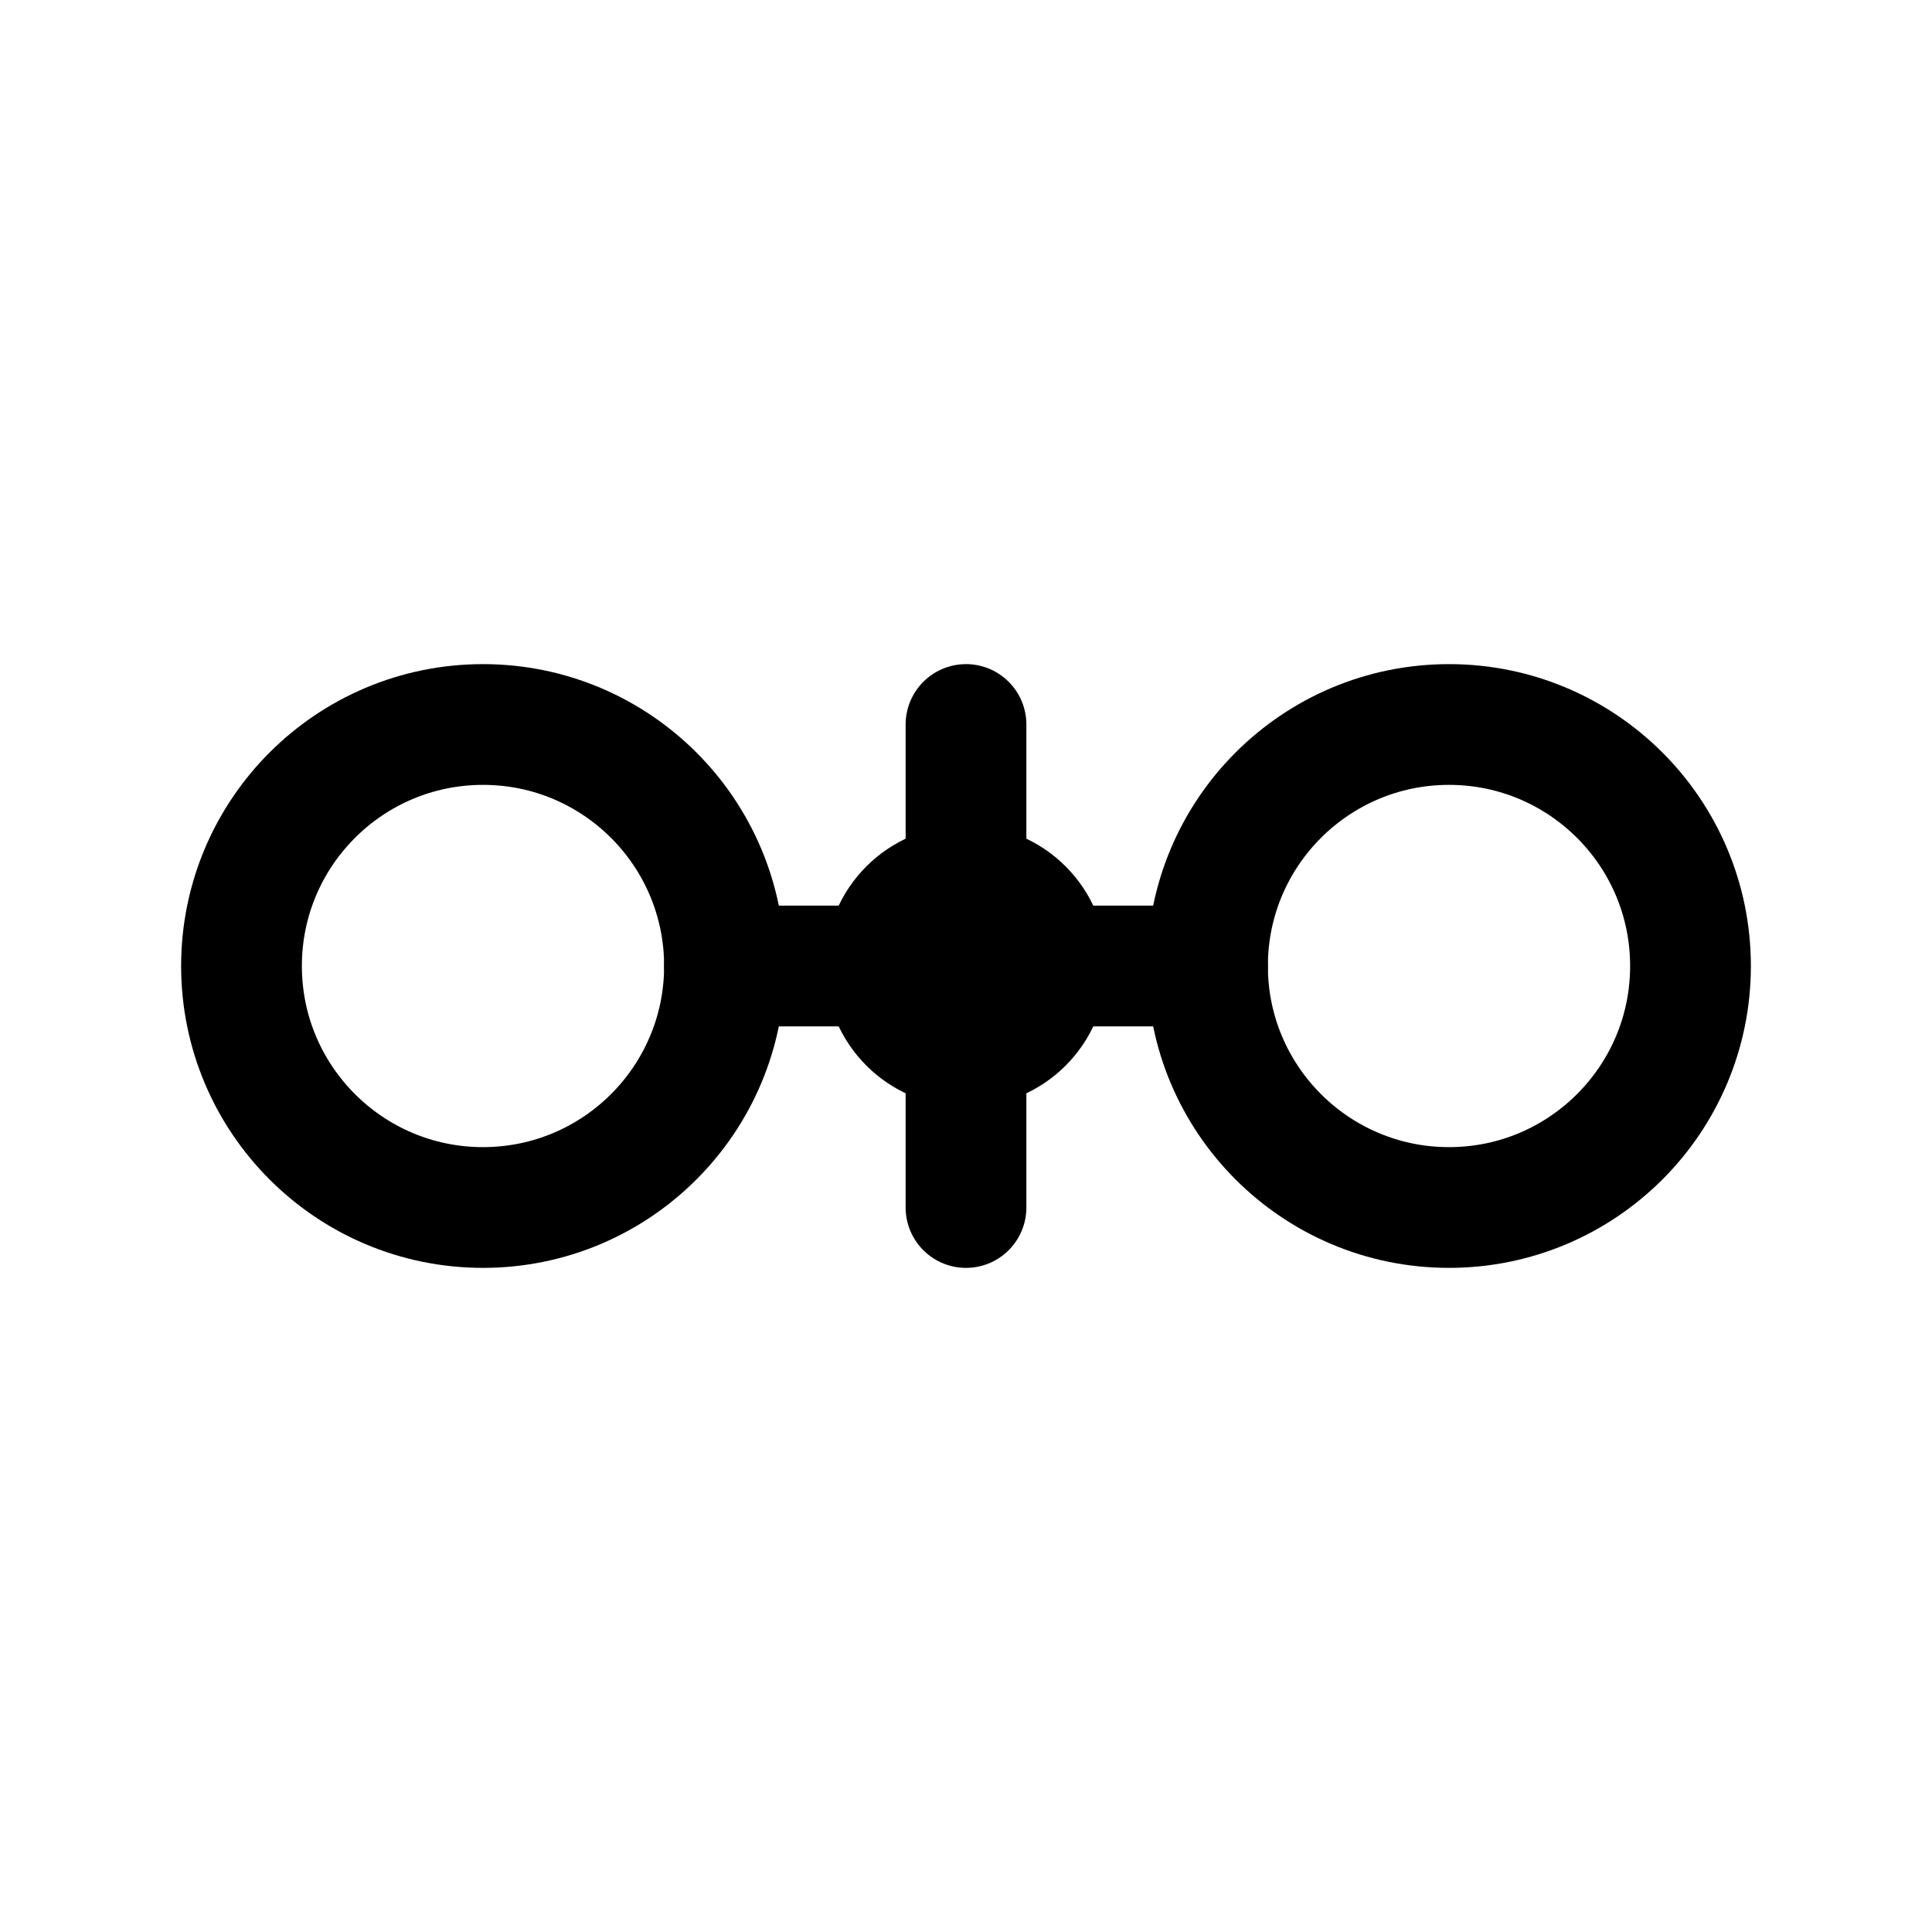
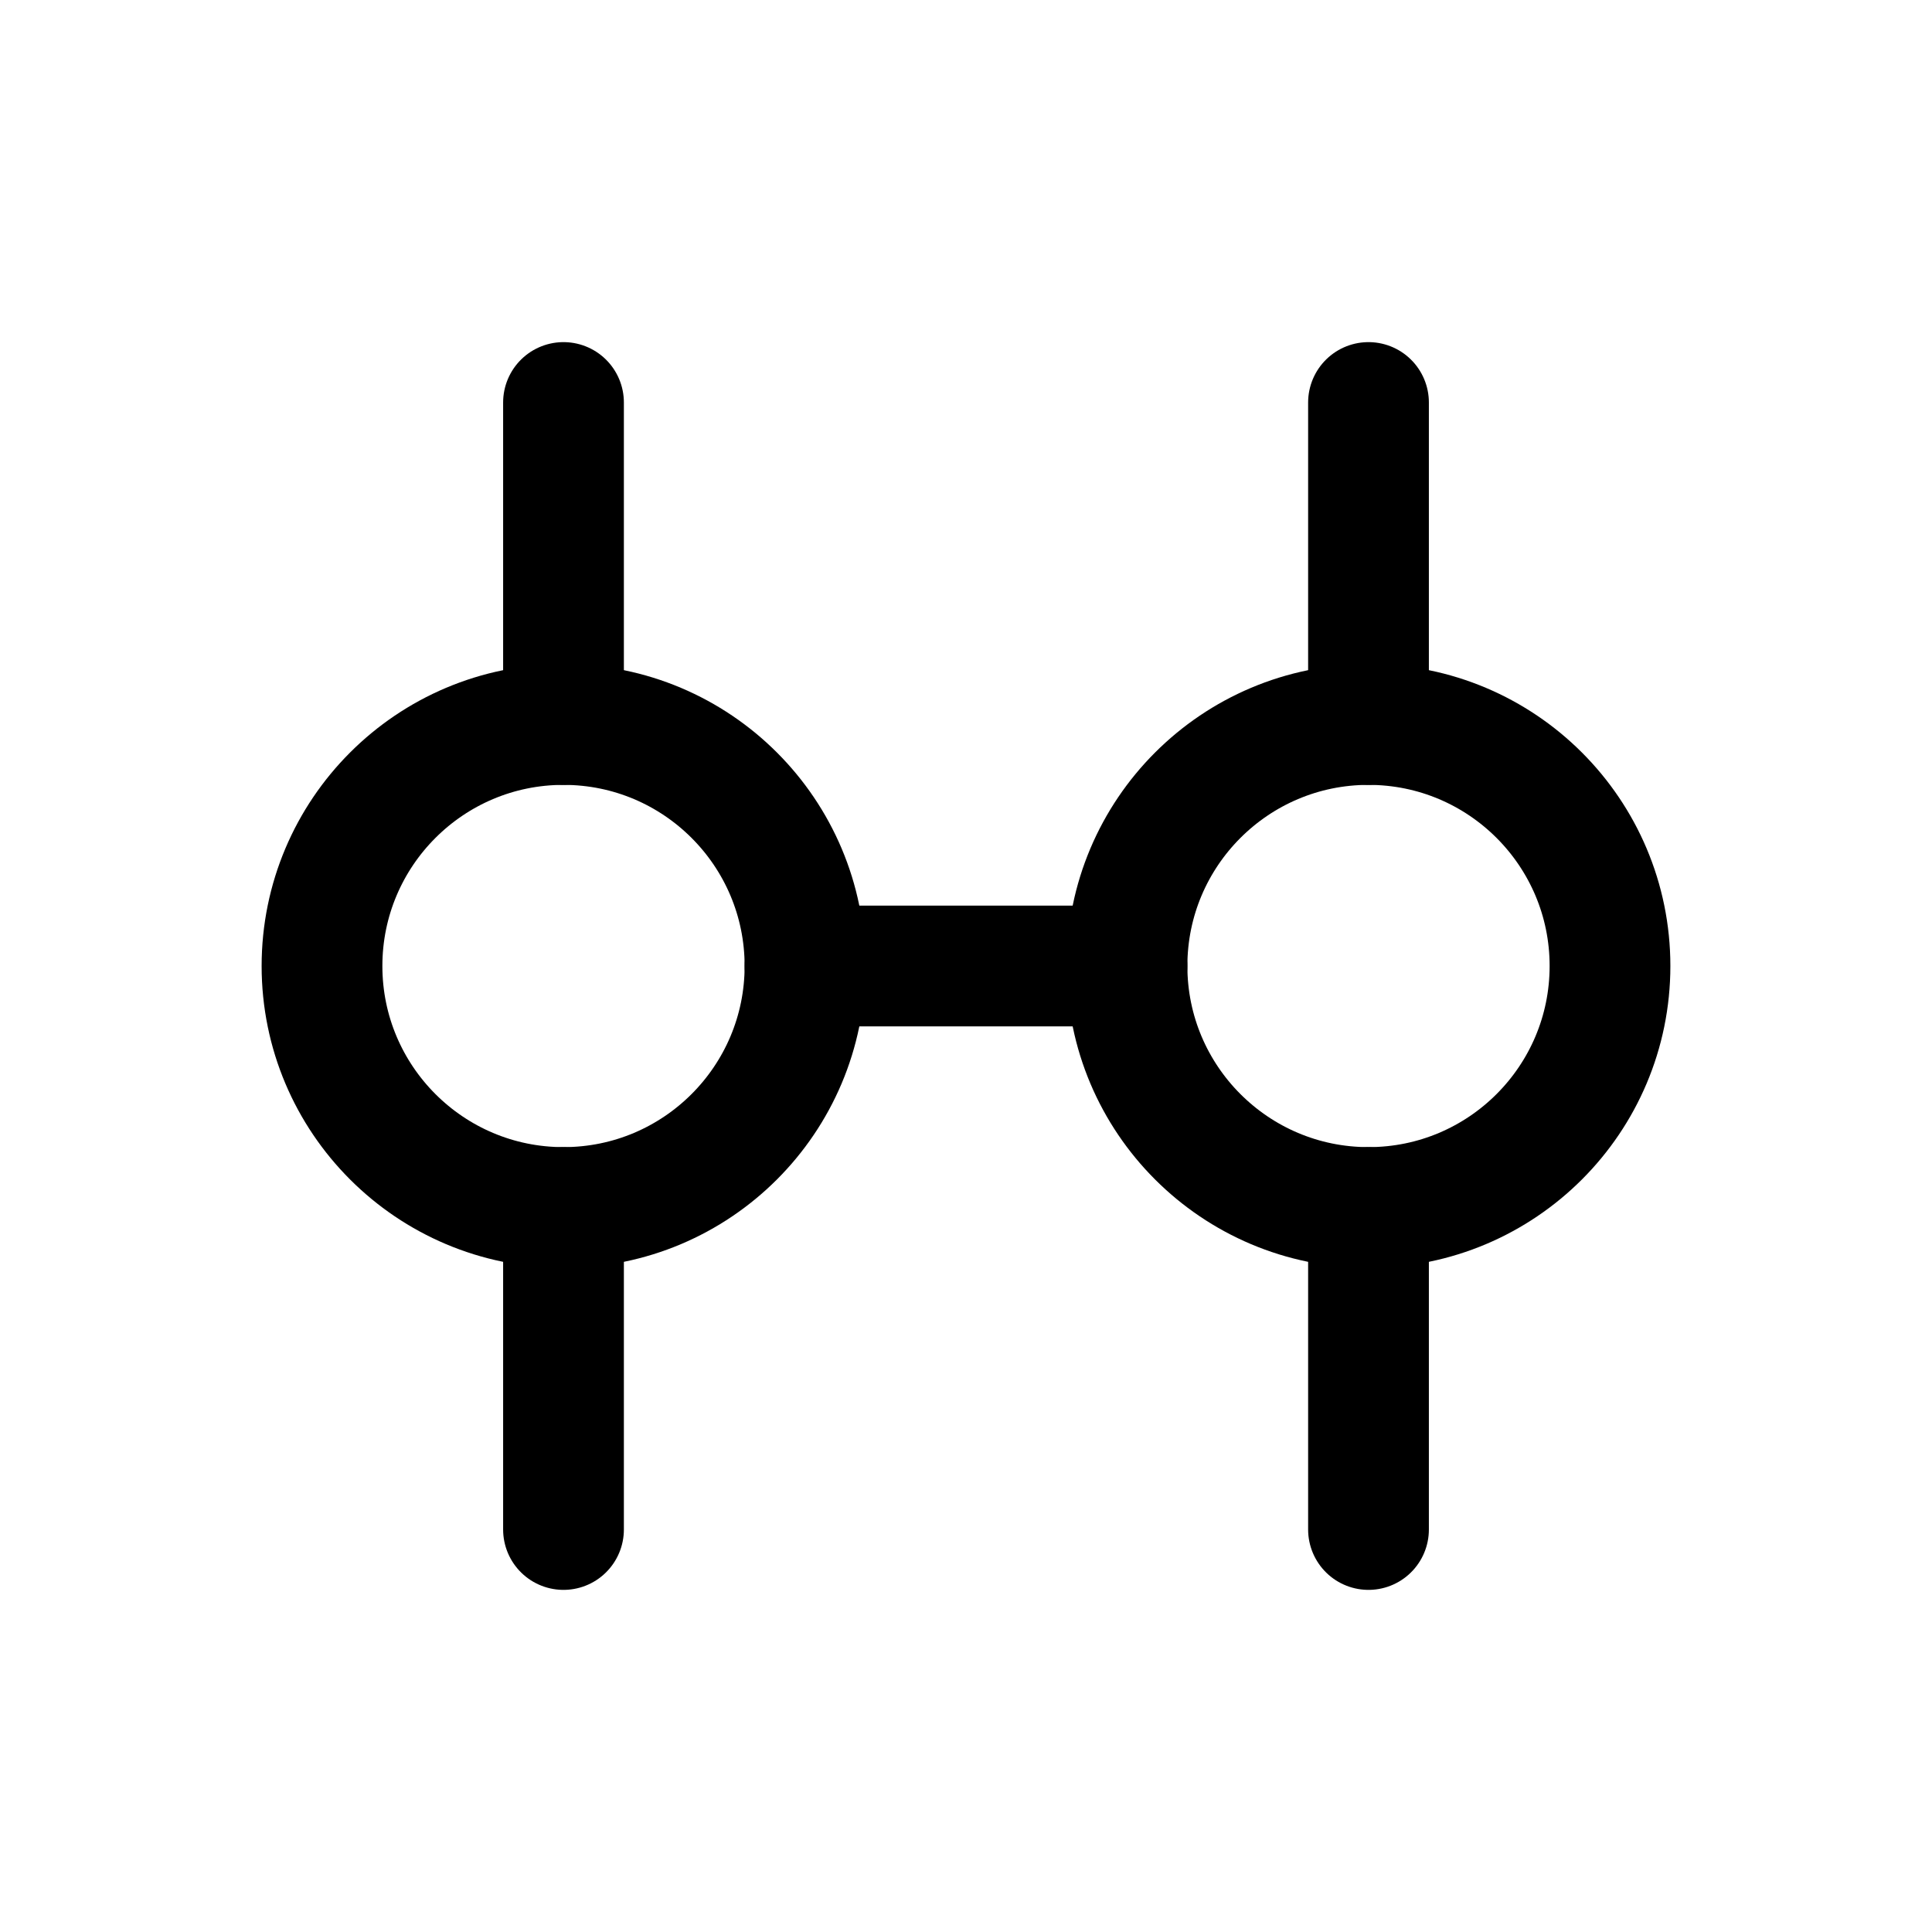
<svg xmlns="http://www.w3.org/2000/svg" viewBox="0 0 24 24" width="24" height="24" fill="none" stroke="currentColor" stroke-width="1.5" stroke-linecap="round" stroke-linejoin="round">
-   <circle cx="6" cy="12" r="3" />
-   <circle cx="18" cy="12" r="3" />
-   <path d="M9 12h6" />
-   <path d="M12 9v6" />
-   <circle cx="12" cy="12" r="1" />
+   <circle cx="7" cy="12" r="3" />
+   <circle cx="17" cy="12" r="3" />
+   <path d="M10 12h4" />
+   <path d="M7 9V5M7 19v-4M17 9V5M17 19v-4" />
</svg>
